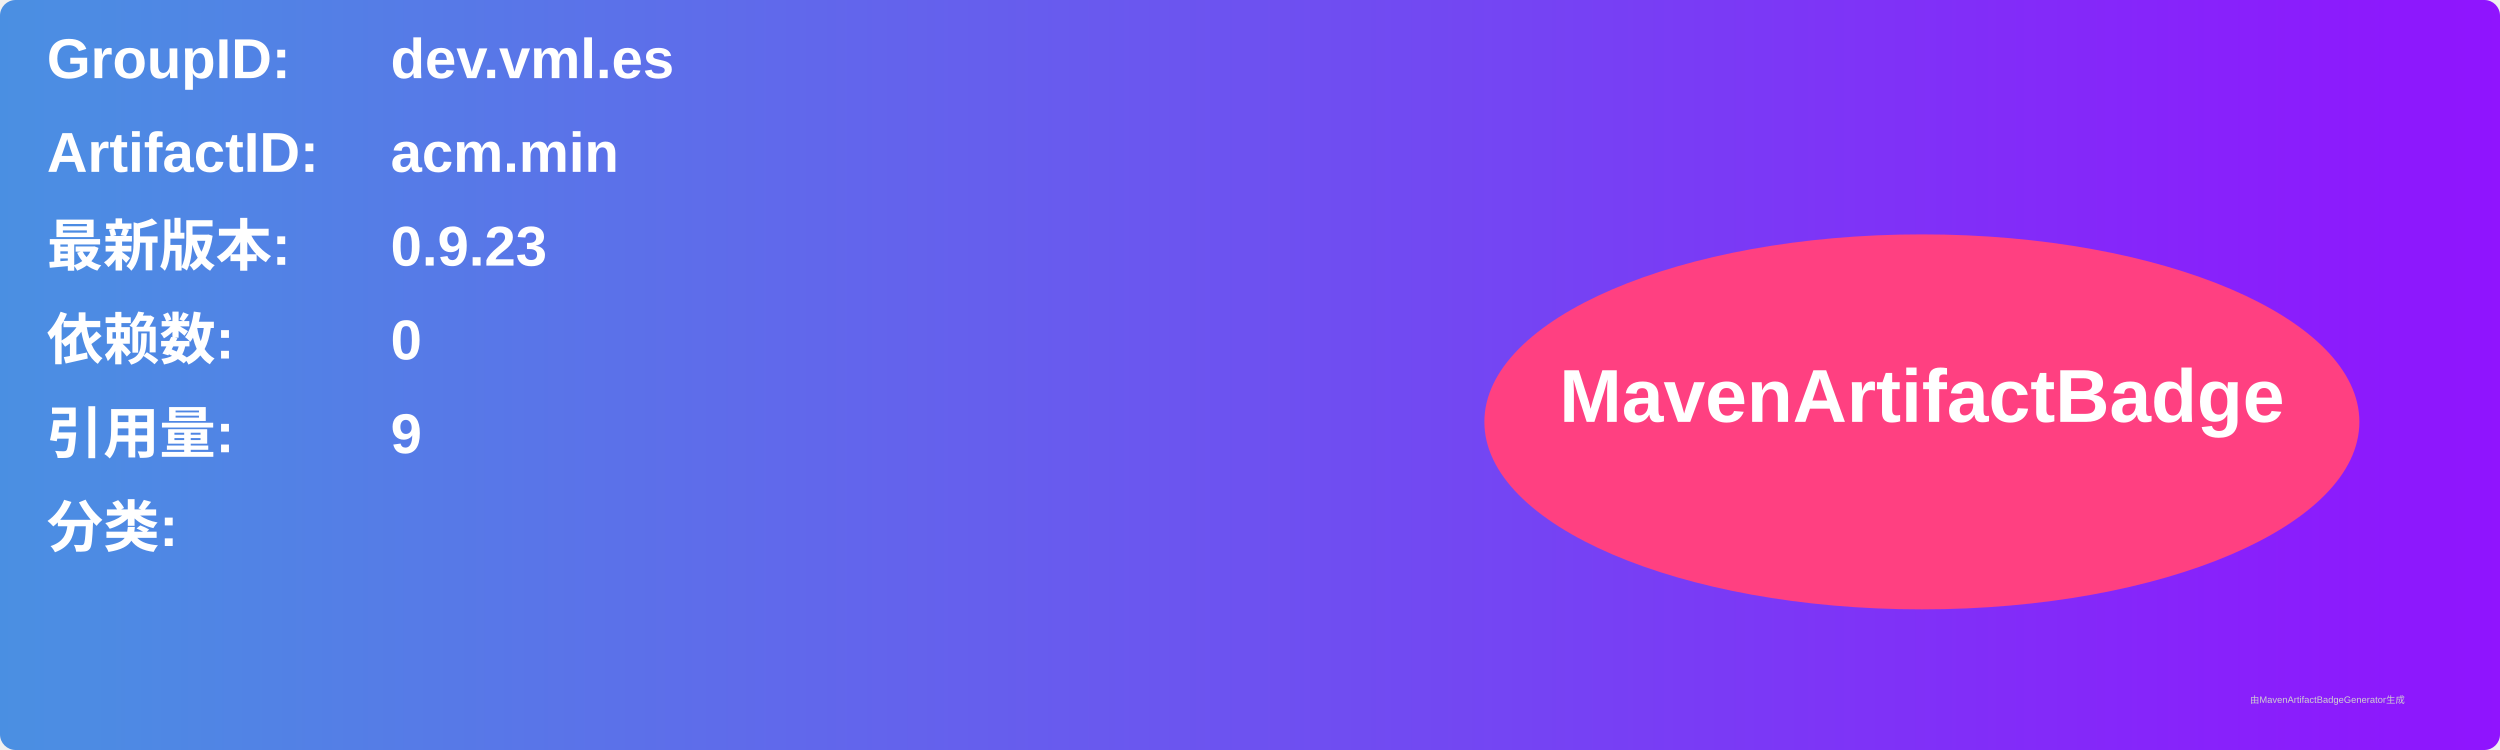
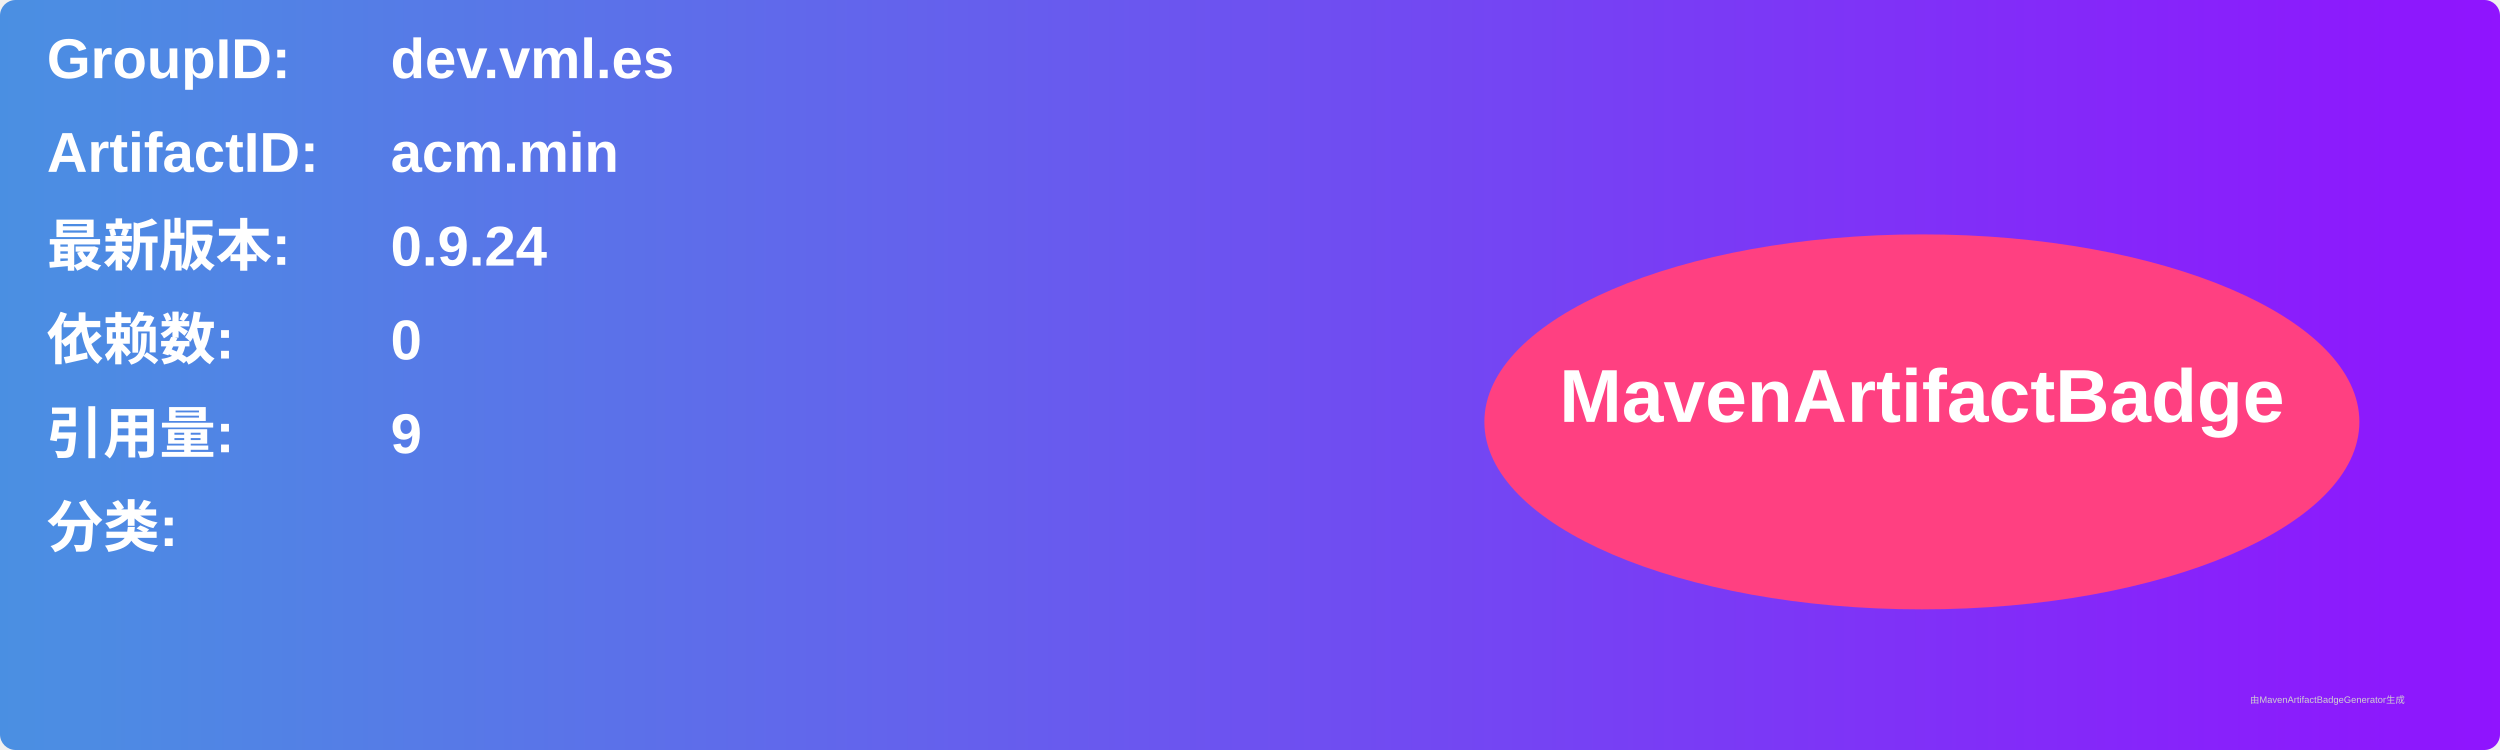
<svg xmlns="http://www.w3.org/2000/svg" width="800" height="240" viewBox="0 0 800 240">
  <linearGradient id="grad" x1="0%" y1="0%" x2="100%" y2="0%">
    <stop offset="0%" stop-color="#4a90e2" />
    <stop offset="100%" stop-color="#9013fe" />
  </linearGradient>
  <rect width="100%" height="100%" rx="5" ry="5" fill="url(#grad)" />
  <g transform="translate(15, 15)">
    <text x="0" y="10" font-family="Arial" font-size="18" fill="white" font-weight="bold" width="260">GroupID:</text>
    <text x="110" y="10" font-family="Arial" font-size="18" fill="white" font-weight="bold" width="460">dev.vml.es</text>
    <text x="0" y="40" font-family="Arial" font-size="18" fill="white" font-weight="bold" width="260">ArtifactID:</text>
    <text x="110" y="40" font-family="Arial" font-size="18" fill="white" font-weight="bold" width="460">acm.min</text>
    <text x="0" y="70" font-family="Arial" font-size="18" fill="white" font-weight="bold">最新版本:</text>
    <text x="110" y="70" font-family="Arial" font-size="18" fill="white" font-weight="bold">
-       <tspan font-weight="bold">0.9.23</tspan>
+       <tspan font-weight="bold">0.9.24</tspan>
    </text>
    <text x="0" y="100" font-family="Arial" font-size="18" fill="white" font-weight="bold">依赖数: </text>
    <text x="110" y="100" font-family="Arial" font-size="18" fill="white">
      <tspan font-weight="bold">0</tspan>
    </text>
    <text x="0" y="130" font-family="Arial" font-size="18" fill="white" font-weight="bold">引用量: </text>
    <text x="110" y="130" font-family="Arial" font-size="18" fill="white">
      <tspan font-weight="bold">9</tspan>
    </text>
    <text x="0" y="160" font-family="Arial" font-size="18" fill="white" font-weight="bold">分类:</text>
    <text x="10" y="190" font-family="Arial" font-size="10" fill="white">
      <tspan font-weight="bold" />
    </text>
    <ellipse cx="600" cy="120" rx="140" ry="60" fill="#ff4081" />
    <text x="600" y="120" text-anchor="middle" font-family="Arial" font-size="24" fill="white" font-weight="bold">MavenArtifactBadge</text>
  </g>
  <text x="720" y="225" font-family="Arial" font-size="3" fill="#d0d0d0">由MavenArtifactBadgeGenerator生成</text>
</svg>
